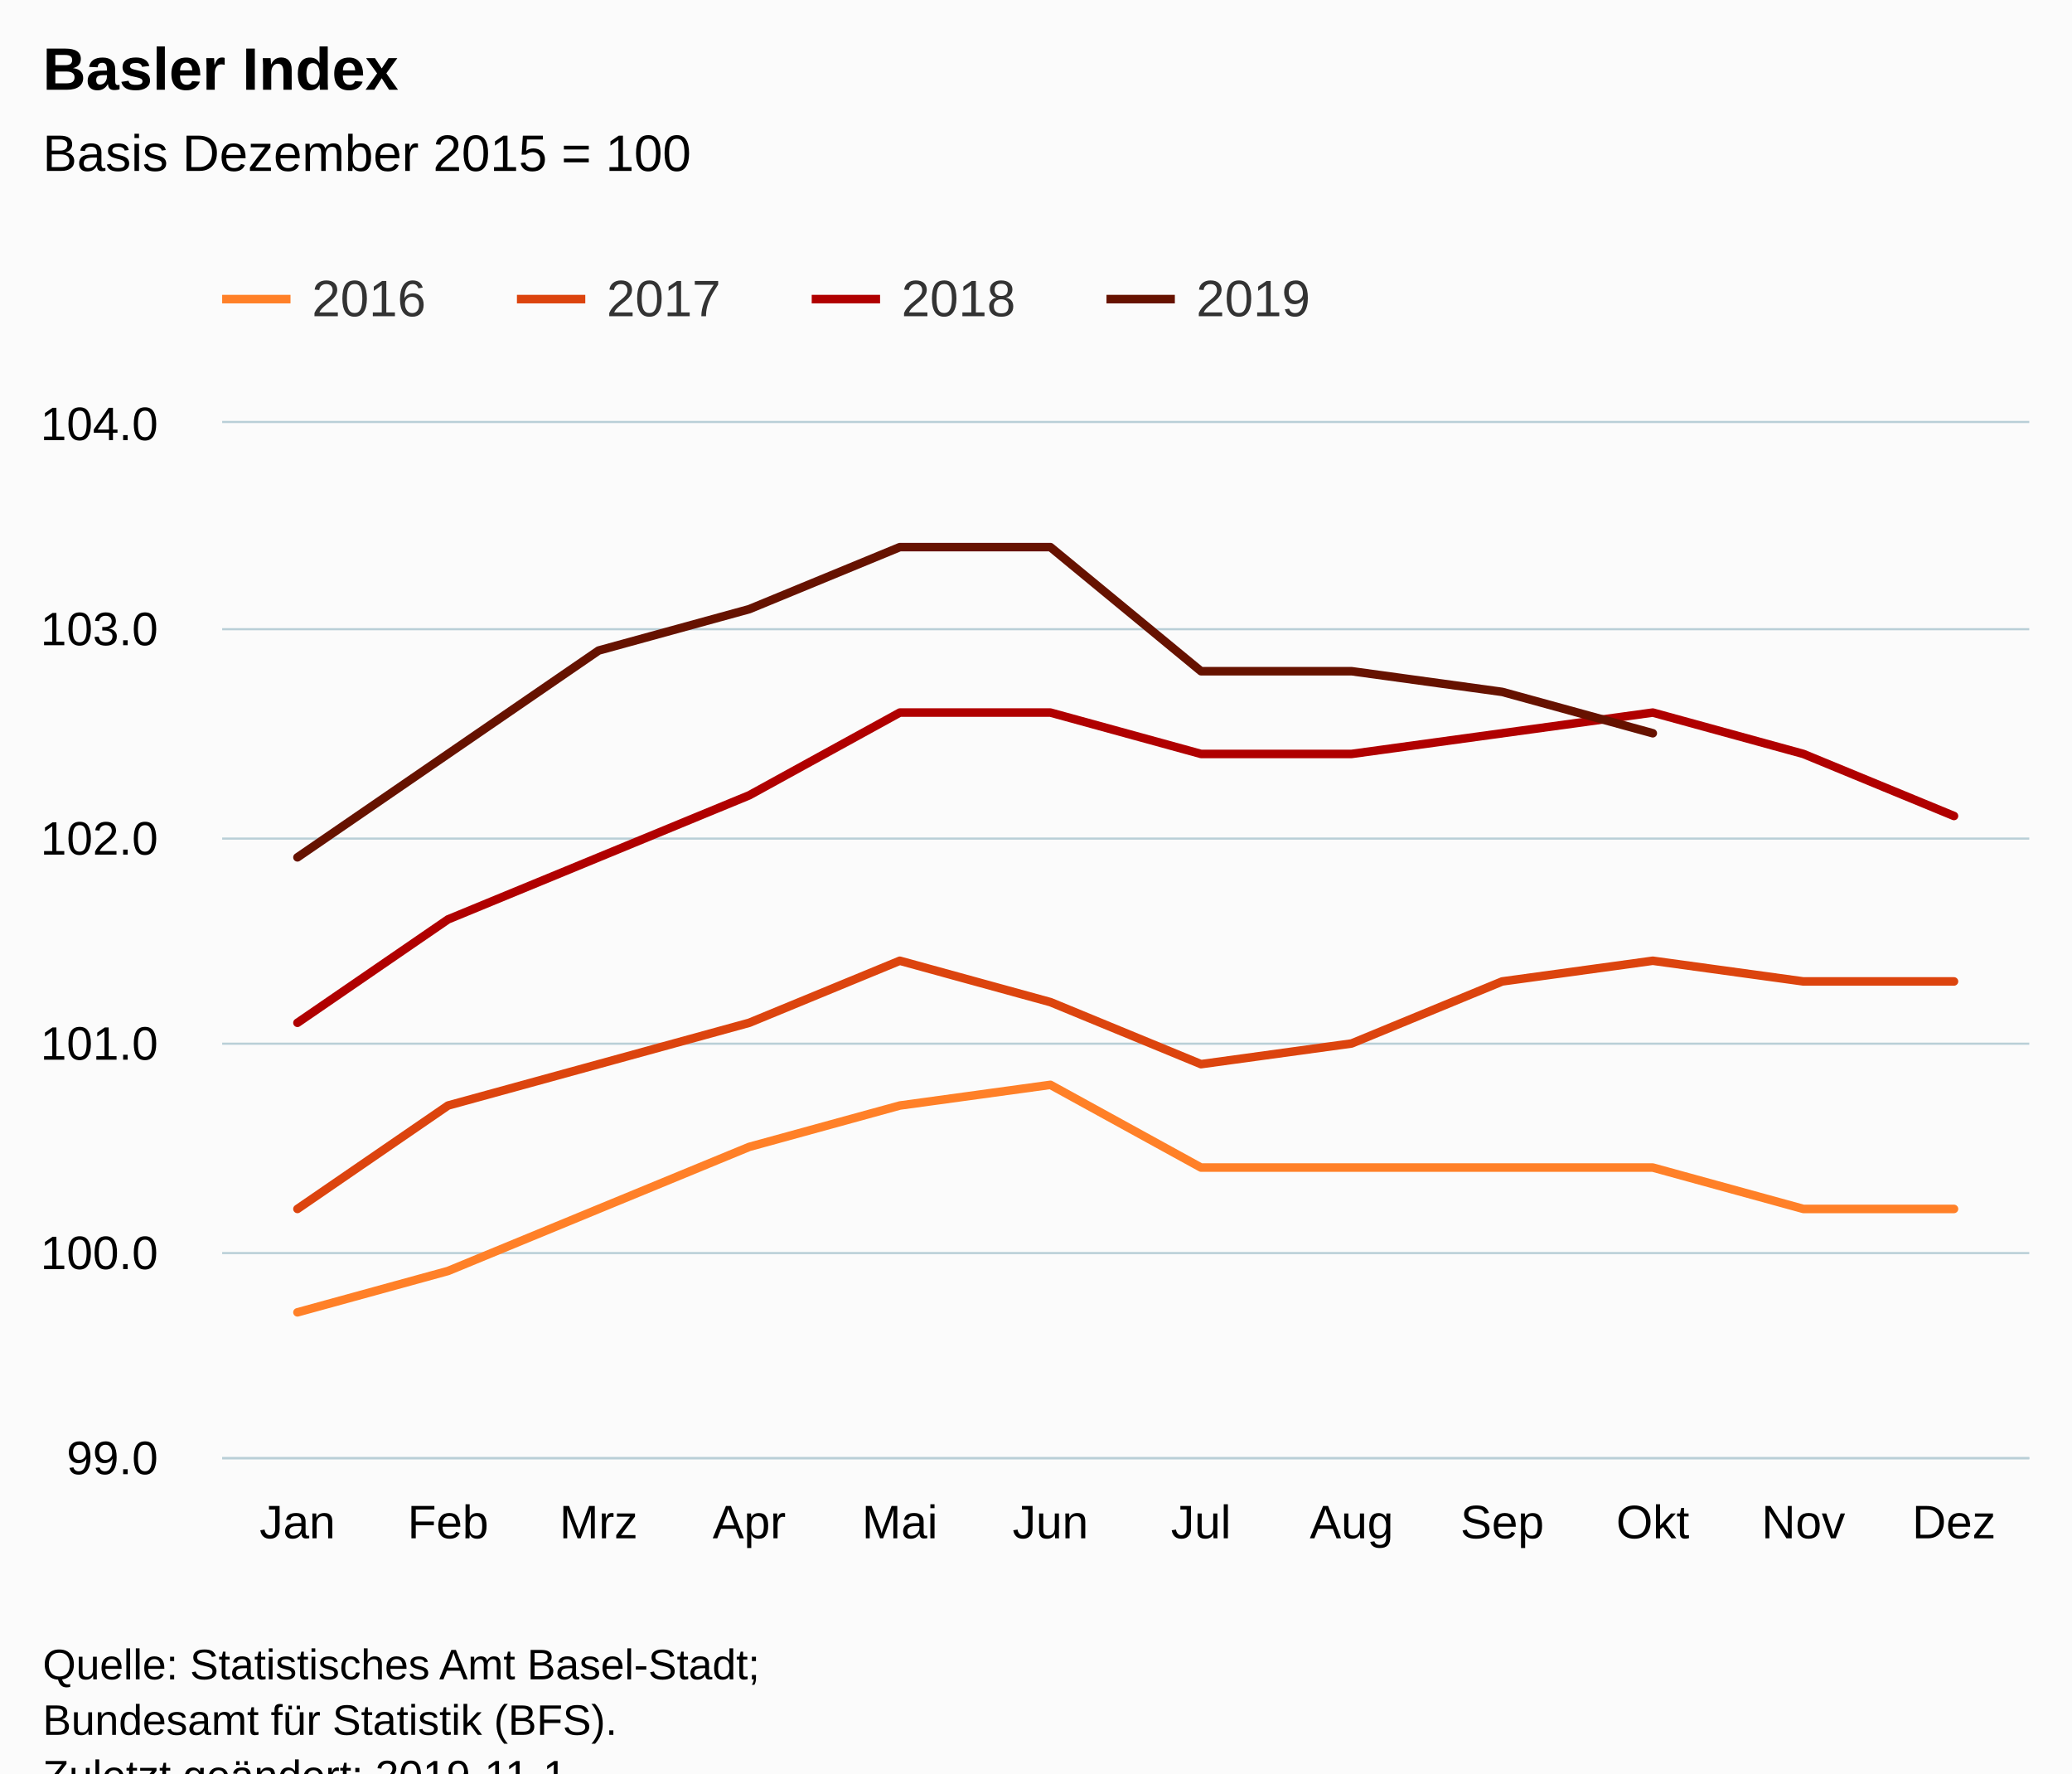
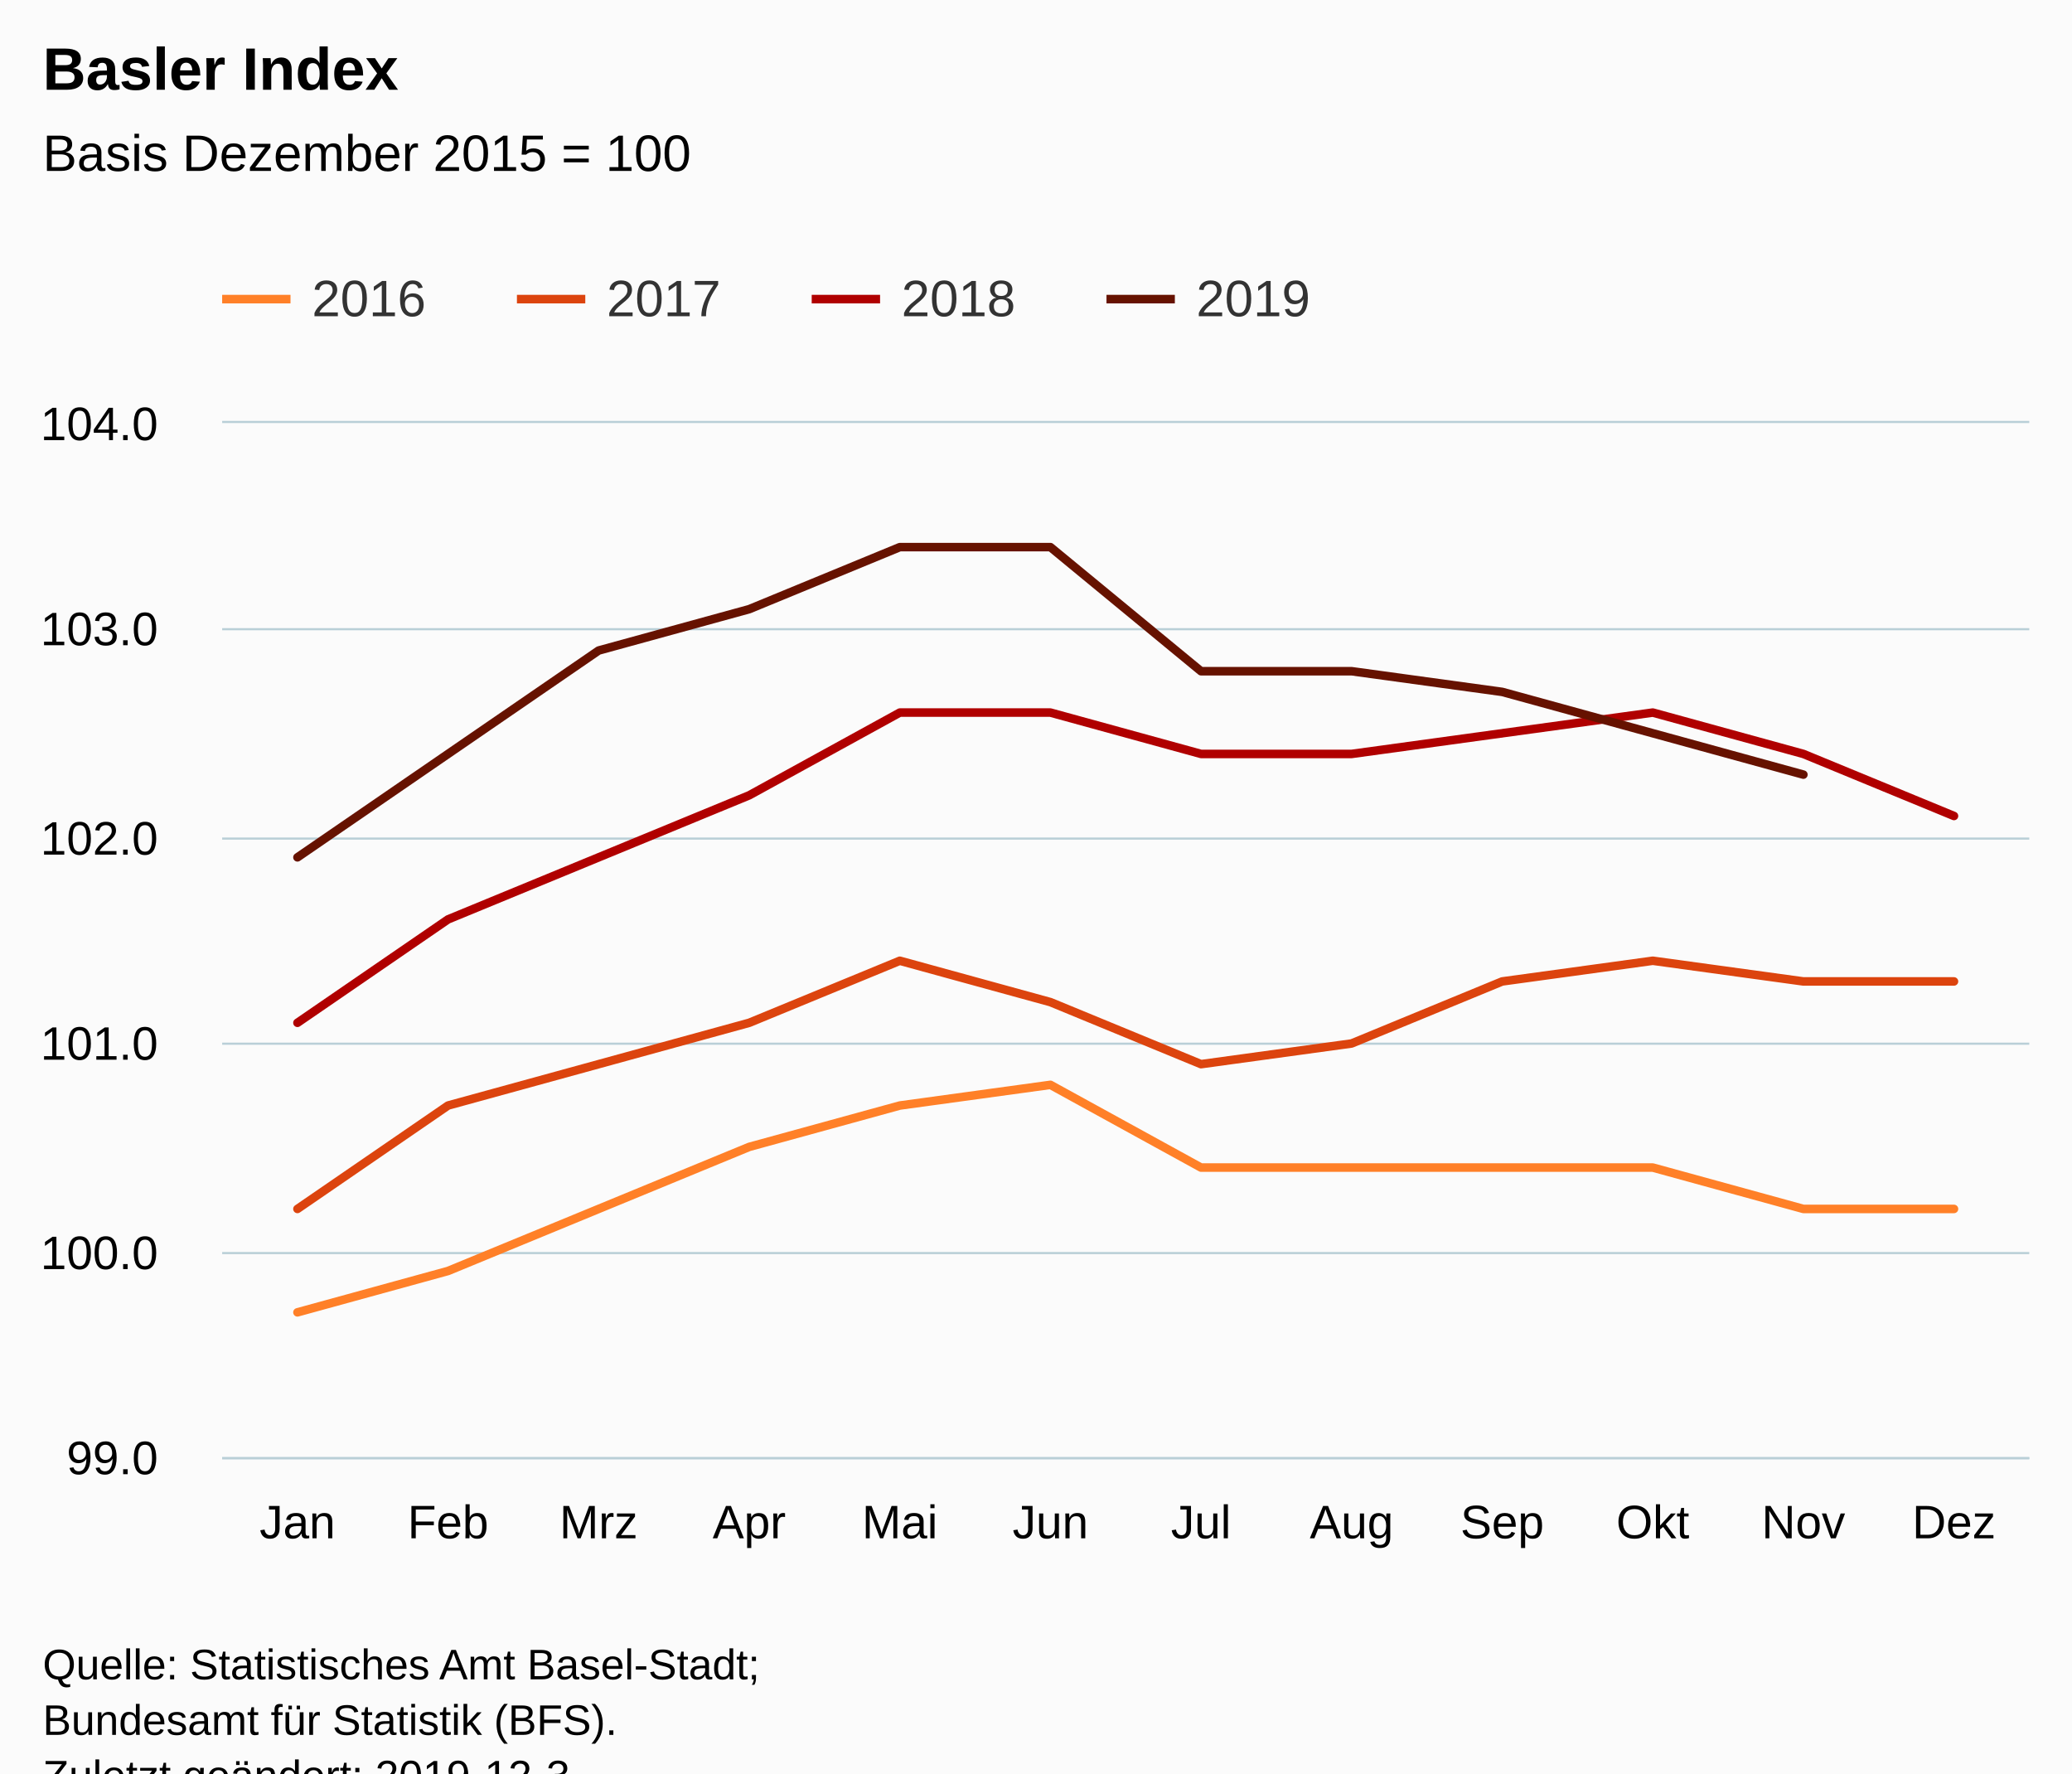
<svg xmlns="http://www.w3.org/2000/svg" version="1.1" class="highcharts-root" style="font-family:Arial;font-size:12px;" viewBox="0 0 485 415">
  <defs>
-     <clipPath id="highcharts-xs6s3hy-6">
+     <clipPath id="highcharts-vwteseu-6">
      <rect x="0" y="0" width="423" height="242" fill="none" />
    </clipPath>
-     <clipPath id="highcharts-xs6s3hy-7">
+     <clipPath id="highcharts-vwteseu-7">
      <rect x="0" y="0" width="423" height="242" fill="none" />
    </clipPath>
  </defs>
  <rect fill="#fbfbfb" class="highcharts-background" x="0" y="0" width="485" height="428" rx="0" ry="0" />
  <rect fill="none" class="highcharts-plot-background" x="52" y="99" width="423" height="242" />
  <g class="highcharts-pane-group" data-z-index="0" />
  <g class="highcharts-grid highcharts-xaxis-grid " data-z-index="1">
    <path fill="none" data-z-index="1" class="highcharts-grid-line" d="M 86.5 99 L 86.5 341" opacity="1" />
    <path fill="none" data-z-index="1" class="highcharts-grid-line" d="M 122.5 99 L 122.5 341" opacity="1" />
    <path fill="none" data-z-index="1" class="highcharts-grid-line" d="M 157.5 99 L 157.5 341" opacity="1" />
    <path fill="none" data-z-index="1" class="highcharts-grid-line" d="M 192.5 99 L 192.5 341" opacity="1" />
    <path fill="none" data-z-index="1" class="highcharts-grid-line" d="M 227.5 99 L 227.5 341" opacity="1" />
    <path fill="none" data-z-index="1" class="highcharts-grid-line" d="M 263.5 99 L 263.5 341" opacity="1" />
    <path fill="none" data-z-index="1" class="highcharts-grid-line" d="M 298.5 99 L 298.5 341" opacity="1" />
    <path fill="none" data-z-index="1" class="highcharts-grid-line" d="M 333.5 99 L 333.5 341" opacity="1" />
    <path fill="none" data-z-index="1" class="highcharts-grid-line" d="M 368.5 99 L 368.5 341" opacity="1" />
    <path fill="none" data-z-index="1" class="highcharts-grid-line" d="M 404.5 99 L 404.5 341" opacity="1" />
    <path fill="none" data-z-index="1" class="highcharts-grid-line" d="M 439.5 99 L 439.5 341" opacity="1" />
    <path fill="none" data-z-index="1" class="highcharts-grid-line" d="M 474.5 99 L 474.5 341" opacity="1" />
    <path fill="none" data-z-index="1" class="highcharts-grid-line" d="M 51.5 99 L 51.5 341" opacity="1" />
  </g>
  <g class="highcharts-grid highcharts-yaxis-grid " data-z-index="1">
    <path fill="none" stroke="#B9CFD7" stroke-width="0.5" data-z-index="1" class="highcharts-grid-line" d="M 52 341.25 L 475 341.25" opacity="1" />
    <path fill="none" stroke="#B9CFD7" stroke-width="0.5" data-z-index="1" class="highcharts-grid-line" d="M 52 293.25 L 475 293.25" opacity="1" />
    <path fill="none" stroke="#B9CFD7" stroke-width="0.5" data-z-index="1" class="highcharts-grid-line" d="M 52 244.25 L 475 244.25" opacity="1" />
    <path fill="none" stroke="#B9CFD7" stroke-width="0.5" data-z-index="1" class="highcharts-grid-line" d="M 52 196.25 L 475 196.25" opacity="1" />
    <path fill="none" stroke="#B9CFD7" stroke-width="0.5" data-z-index="1" class="highcharts-grid-line" d="M 52 147.25 L 475 147.25" opacity="1" />
    <path fill="none" stroke="#B9CFD7" stroke-width="0.5" data-z-index="1" class="highcharts-grid-line" d="M 52 98.75 L 475 98.75" opacity="1" />
  </g>
  <rect fill="none" class="highcharts-plot-border" data-z-index="1" x="52" y="99" width="423" height="242" />
  <g class="highcharts-axis highcharts-xaxis " data-z-index="2">
    <path fill="none" class="highcharts-axis-line" stroke="#B9CFD7" stroke-width="0.5" data-z-index="7" d="M 52 341.25 L 475 341.25" />
  </g>
  <g class="highcharts-axis highcharts-yaxis " data-z-index="2">
    <path fill="none" class="highcharts-axis-line" data-z-index="7" d="M 52 99 L 52 341" />
  </g>
  <g class="highcharts-series-group" data-z-index="3">
-     <g data-z-index="0.1" class="highcharts-series highcharts-series-0 highcharts-line-series " transform="translate(52,99) scale(1 1)" clip-path="url(#highcharts-xs6s3hy-7)">
+     <g data-z-index="0.1" class="highcharts-series highcharts-series-0 highcharts-line-series " transform="translate(52,99) scale(1 1)" clip-path="url(#highcharts-vwteseu-7)">
      <path fill="none" d="M 17.625 208.12 L 52.875 198.44 L 88.125 183.92 L 123.375 169.4 L 158.625 159.72 L 193.875 154.88 L 229.125 174.24 L 264.375 174.24 L 299.625 174.24 L 334.875 174.24 L 370.125 183.92 L 405.375 183.92" class="highcharts-graph" data-z-index="1" stroke="#ff8028" stroke-width="2" stroke-linejoin="round" stroke-linecap="round" />
    </g>
    <g data-z-index="0.1" class="highcharts-markers highcharts-series-0 highcharts-line-series " transform="translate(52,99) scale(1 1)" clip-path="none" />
-     <g data-z-index="0.1" class="highcharts-series highcharts-series-1 highcharts-line-series " transform="translate(52,99) scale(1 1)" clip-path="url(#highcharts-xs6s3hy-7)">
+     <g data-z-index="0.1" class="highcharts-series highcharts-series-1 highcharts-line-series " transform="translate(52,99) scale(1 1)" clip-path="url(#highcharts-vwteseu-7)">
      <path fill="none" d="M 17.625 183.92 L 52.875 159.72 L 88.125 150.04 L 123.375 140.36 L 158.625 125.84 L 193.875 135.52 L 229.125 150.04 L 264.375 145.2 L 299.625 130.68 L 334.875 125.84 L 370.125 130.68 L 405.375 130.68" class="highcharts-graph" data-z-index="1" stroke="#dc440e" stroke-width="2" stroke-linejoin="round" stroke-linecap="round" />
    </g>
    <g data-z-index="0.1" class="highcharts-markers highcharts-series-1 highcharts-line-series " transform="translate(52,99) scale(1 1)" clip-path="none" />
-     <g data-z-index="0.1" class="highcharts-series highcharts-series-2 highcharts-line-series " transform="translate(52,99) scale(1 1)" clip-path="url(#highcharts-xs6s3hy-7)">
+     <g data-z-index="0.1" class="highcharts-series highcharts-series-2 highcharts-line-series " transform="translate(52,99) scale(1 1)" clip-path="url(#highcharts-vwteseu-7)">
      <path fill="none" d="M 17.625 140.36 L 52.875 116.16 L 88.125 101.64 L 123.375 87.12 L 158.625 67.76 L 193.875 67.76 L 229.125 77.44 L 264.375 77.44 L 299.625 72.6 L 334.875 67.76 L 370.125 77.44 L 405.375 91.96" class="highcharts-graph" data-z-index="1" stroke="#b00000" stroke-width="2" stroke-linejoin="round" stroke-linecap="round" />
    </g>
    <g data-z-index="0.1" class="highcharts-markers highcharts-series-2 highcharts-line-series " transform="translate(52,99) scale(1 1)" clip-path="none" />
-     <g data-z-index="0.1" class="highcharts-series highcharts-series-3 highcharts-line-series " transform="translate(52,99) scale(1 1)" clip-path="url(#highcharts-xs6s3hy-7)">
-       <path fill="none" d="M 17.625 101.64 L 52.875 77.44 L 88.125 53.24 L 123.375 43.56 L 158.625 29.04 L 193.875 29.04 L 229.125 58.08 L 264.375 58.08 L 299.625 62.92 L 334.875 72.6" class="highcharts-graph" data-z-index="1" stroke="#661200" stroke-width="2" stroke-linejoin="round" stroke-linecap="round" />
+     <g data-z-index="0.1" class="highcharts-series highcharts-series-3 highcharts-line-series " transform="translate(52,99) scale(1 1)" clip-path="url(#highcharts-vwteseu-7)">
+       <path fill="none" d="M 17.625 101.64 L 52.875 77.44 L 88.125 53.24 L 123.375 43.56 L 158.625 29.04 L 193.875 29.04 L 229.125 58.08 L 264.375 58.08 L 299.625 62.92 L 334.875 72.6 L 370.125 82.28" class="highcharts-graph" data-z-index="1" stroke="#661200" stroke-width="2" stroke-linejoin="round" stroke-linecap="round" />
    </g>
    <g data-z-index="0.1" class="highcharts-markers highcharts-series-3 highcharts-line-series " transform="translate(52,99) scale(1 1)" clip-path="none" />
  </g>
  <text x="10" text-anchor="start" class="highcharts-title" data-z-index="4" style="color:#000000;font-size:14px;font-weight:bold;fill:#000000;" y="21">
    <tspan>Basler Index</tspan>
  </text>
  <text x="10" text-anchor="start" class="highcharts-subtitle" data-z-index="4" style="color:#000000;font-size:12px;font-weight:normal;font-family:Arial;fill:#000000;" y="40">
    <tspan>Basis Dezember 2015 = 100</tspan>
  </text>
  <g class="highcharts-legend" data-z-index="7" transform="translate(44,56)">
    <rect fill="none" class="highcharts-legend-box" rx="0" ry="0" x="0" y="0" width="272" height="31" visibility="visible" />
    <g data-z-index="1">
      <g>
        <g class="highcharts-legend-item highcharts-line-series highcharts-color-undefined highcharts-series-0" data-z-index="1" transform="translate(8,3)">
          <path fill="none" d="M 0 11 L 16 11" class="highcharts-graph" stroke="#ff8028" stroke-width="2" />
          <text x="21" style="color:#333333;font-size:12px;font-weight:normal;cursor:pointer;fill:#333333;" text-anchor="start" data-z-index="2" y="15">
            <tspan>2016</tspan>
          </text>
        </g>
        <g class="highcharts-legend-item highcharts-line-series highcharts-color-undefined highcharts-series-1" data-z-index="1" transform="translate(77,3)">
          <path fill="none" d="M 0 11 L 16 11" class="highcharts-graph" stroke="#dc440e" stroke-width="2" />
          <text x="21" y="15" style="color:#333333;font-size:12px;font-weight:normal;cursor:pointer;fill:#333333;" text-anchor="start" data-z-index="2">
            <tspan>2017</tspan>
          </text>
        </g>
        <g class="highcharts-legend-item highcharts-line-series highcharts-color-undefined highcharts-series-2" data-z-index="1" transform="translate(146,3)">
          <path fill="none" d="M 0 11 L 16 11" class="highcharts-graph" stroke="#b00000" stroke-width="2" />
          <text x="21" y="15" style="color:#333333;font-size:12px;font-weight:normal;cursor:pointer;fill:#333333;" text-anchor="start" data-z-index="2">
            <tspan>2018</tspan>
          </text>
        </g>
        <g class="highcharts-legend-item highcharts-line-series highcharts-color-undefined highcharts-series-3" data-z-index="1" transform="translate(215,3)">
          <path fill="none" d="M 0 11 L 16 11" class="highcharts-graph" stroke="#661200" stroke-width="2" />
          <text x="21" y="15" style="color:#333333;font-size:12px;font-weight:normal;cursor:pointer;fill:#333333;" text-anchor="start" data-z-index="2">
            <tspan>2019</tspan>
          </text>
        </g>
      </g>
    </g>
  </g>
  <g class="highcharts-axis-labels highcharts-xaxis-labels " data-z-index="7">
    <text x="69.625" style="color:#000000;cursor:default;font-size:11px;fill:#000000;" text-anchor="middle" transform="translate(0,0)" y="360" opacity="1">Jan</text>
    <text x="104.875" style="color:#000000;cursor:default;font-size:11px;fill:#000000;" text-anchor="middle" transform="translate(0,0)" y="360" opacity="1">Feb</text>
    <text x="140.125" style="color:#000000;cursor:default;font-size:11px;fill:#000000;" text-anchor="middle" transform="translate(0,0)" y="360" opacity="1">Mrz</text>
    <text x="175.375" style="color:#000000;cursor:default;font-size:11px;fill:#000000;" text-anchor="middle" transform="translate(0,0)" y="360" opacity="1">Apr</text>
    <text x="210.625" style="color:#000000;cursor:default;font-size:11px;fill:#000000;" text-anchor="middle" transform="translate(0,0)" y="360" opacity="1">Mai</text>
    <text x="245.875" style="color:#000000;cursor:default;font-size:11px;fill:#000000;" text-anchor="middle" transform="translate(0,0)" y="360" opacity="1">Jun</text>
    <text x="281.125" style="color:#000000;cursor:default;font-size:11px;fill:#000000;" text-anchor="middle" transform="translate(0,0)" y="360" opacity="1">Jul</text>
    <text x="316.375" style="color:#000000;cursor:default;font-size:11px;fill:#000000;" text-anchor="middle" transform="translate(0,0)" y="360" opacity="1">Aug</text>
    <text x="351.625" style="color:#000000;cursor:default;font-size:11px;fill:#000000;" text-anchor="middle" transform="translate(0,0)" y="360" opacity="1">Sep</text>
    <text x="386.875" style="color:#000000;cursor:default;font-size:11px;fill:#000000;" text-anchor="middle" transform="translate(0,0)" y="360" opacity="1">Okt</text>
    <text x="422.125" style="color:#000000;cursor:default;font-size:11px;fill:#000000;" text-anchor="middle" transform="translate(0,0)" y="360" opacity="1">Nov</text>
    <text x="457.375" style="color:#000000;cursor:default;font-size:11px;fill:#000000;" text-anchor="middle" transform="translate(0,0)" y="360" opacity="1">Dez</text>
  </g>
  <g class="highcharts-axis-labels highcharts-yaxis-labels " data-z-index="7">
    <text x="37" style="color:#000000;cursor:default;font-size:11px;fill:#000000;" text-anchor="end" transform="translate(0,0)" y="345" opacity="1">99.0</text>
    <text x="37" style="color:#000000;cursor:default;font-size:11px;fill:#000000;" text-anchor="end" transform="translate(0,0)" y="297" opacity="1">100.0</text>
    <text x="37" style="color:#000000;cursor:default;font-size:11px;fill:#000000;" text-anchor="end" transform="translate(0,0)" y="248" opacity="1">101.0</text>
    <text x="37" style="color:#000000;cursor:default;font-size:11px;fill:#000000;" text-anchor="end" transform="translate(0,0)" y="200" opacity="1">102.0</text>
    <text x="37" style="color:#000000;cursor:default;font-size:11px;fill:#000000;" text-anchor="end" transform="translate(0,0)" y="151" opacity="1">103.0</text>
    <text x="37" style="color:#000000;cursor:default;font-size:11px;fill:#000000;" text-anchor="end" transform="translate(0,0)" y="103" opacity="1">104.0</text>
  </g>
  <text x="10" class="highcharts-credits" text-anchor="start" data-z-index="8" style="cursor:default;color:#000000;font-size:10px;fill:#000000;" y="393">
    <tspan>Quelle: Statistisches Amt Basel-Stadt;</tspan>
    <tspan x="10" dy="13">Bundesamt für Statistik (BFS).</tspan>
-     <tspan x="10" dy="13">Zuletzt geändert: 2019-11-1</tspan>
+     <tspan x="10" dy="13">Zuletzt geändert: 2019-12-3</tspan>
  </text>
</svg>
